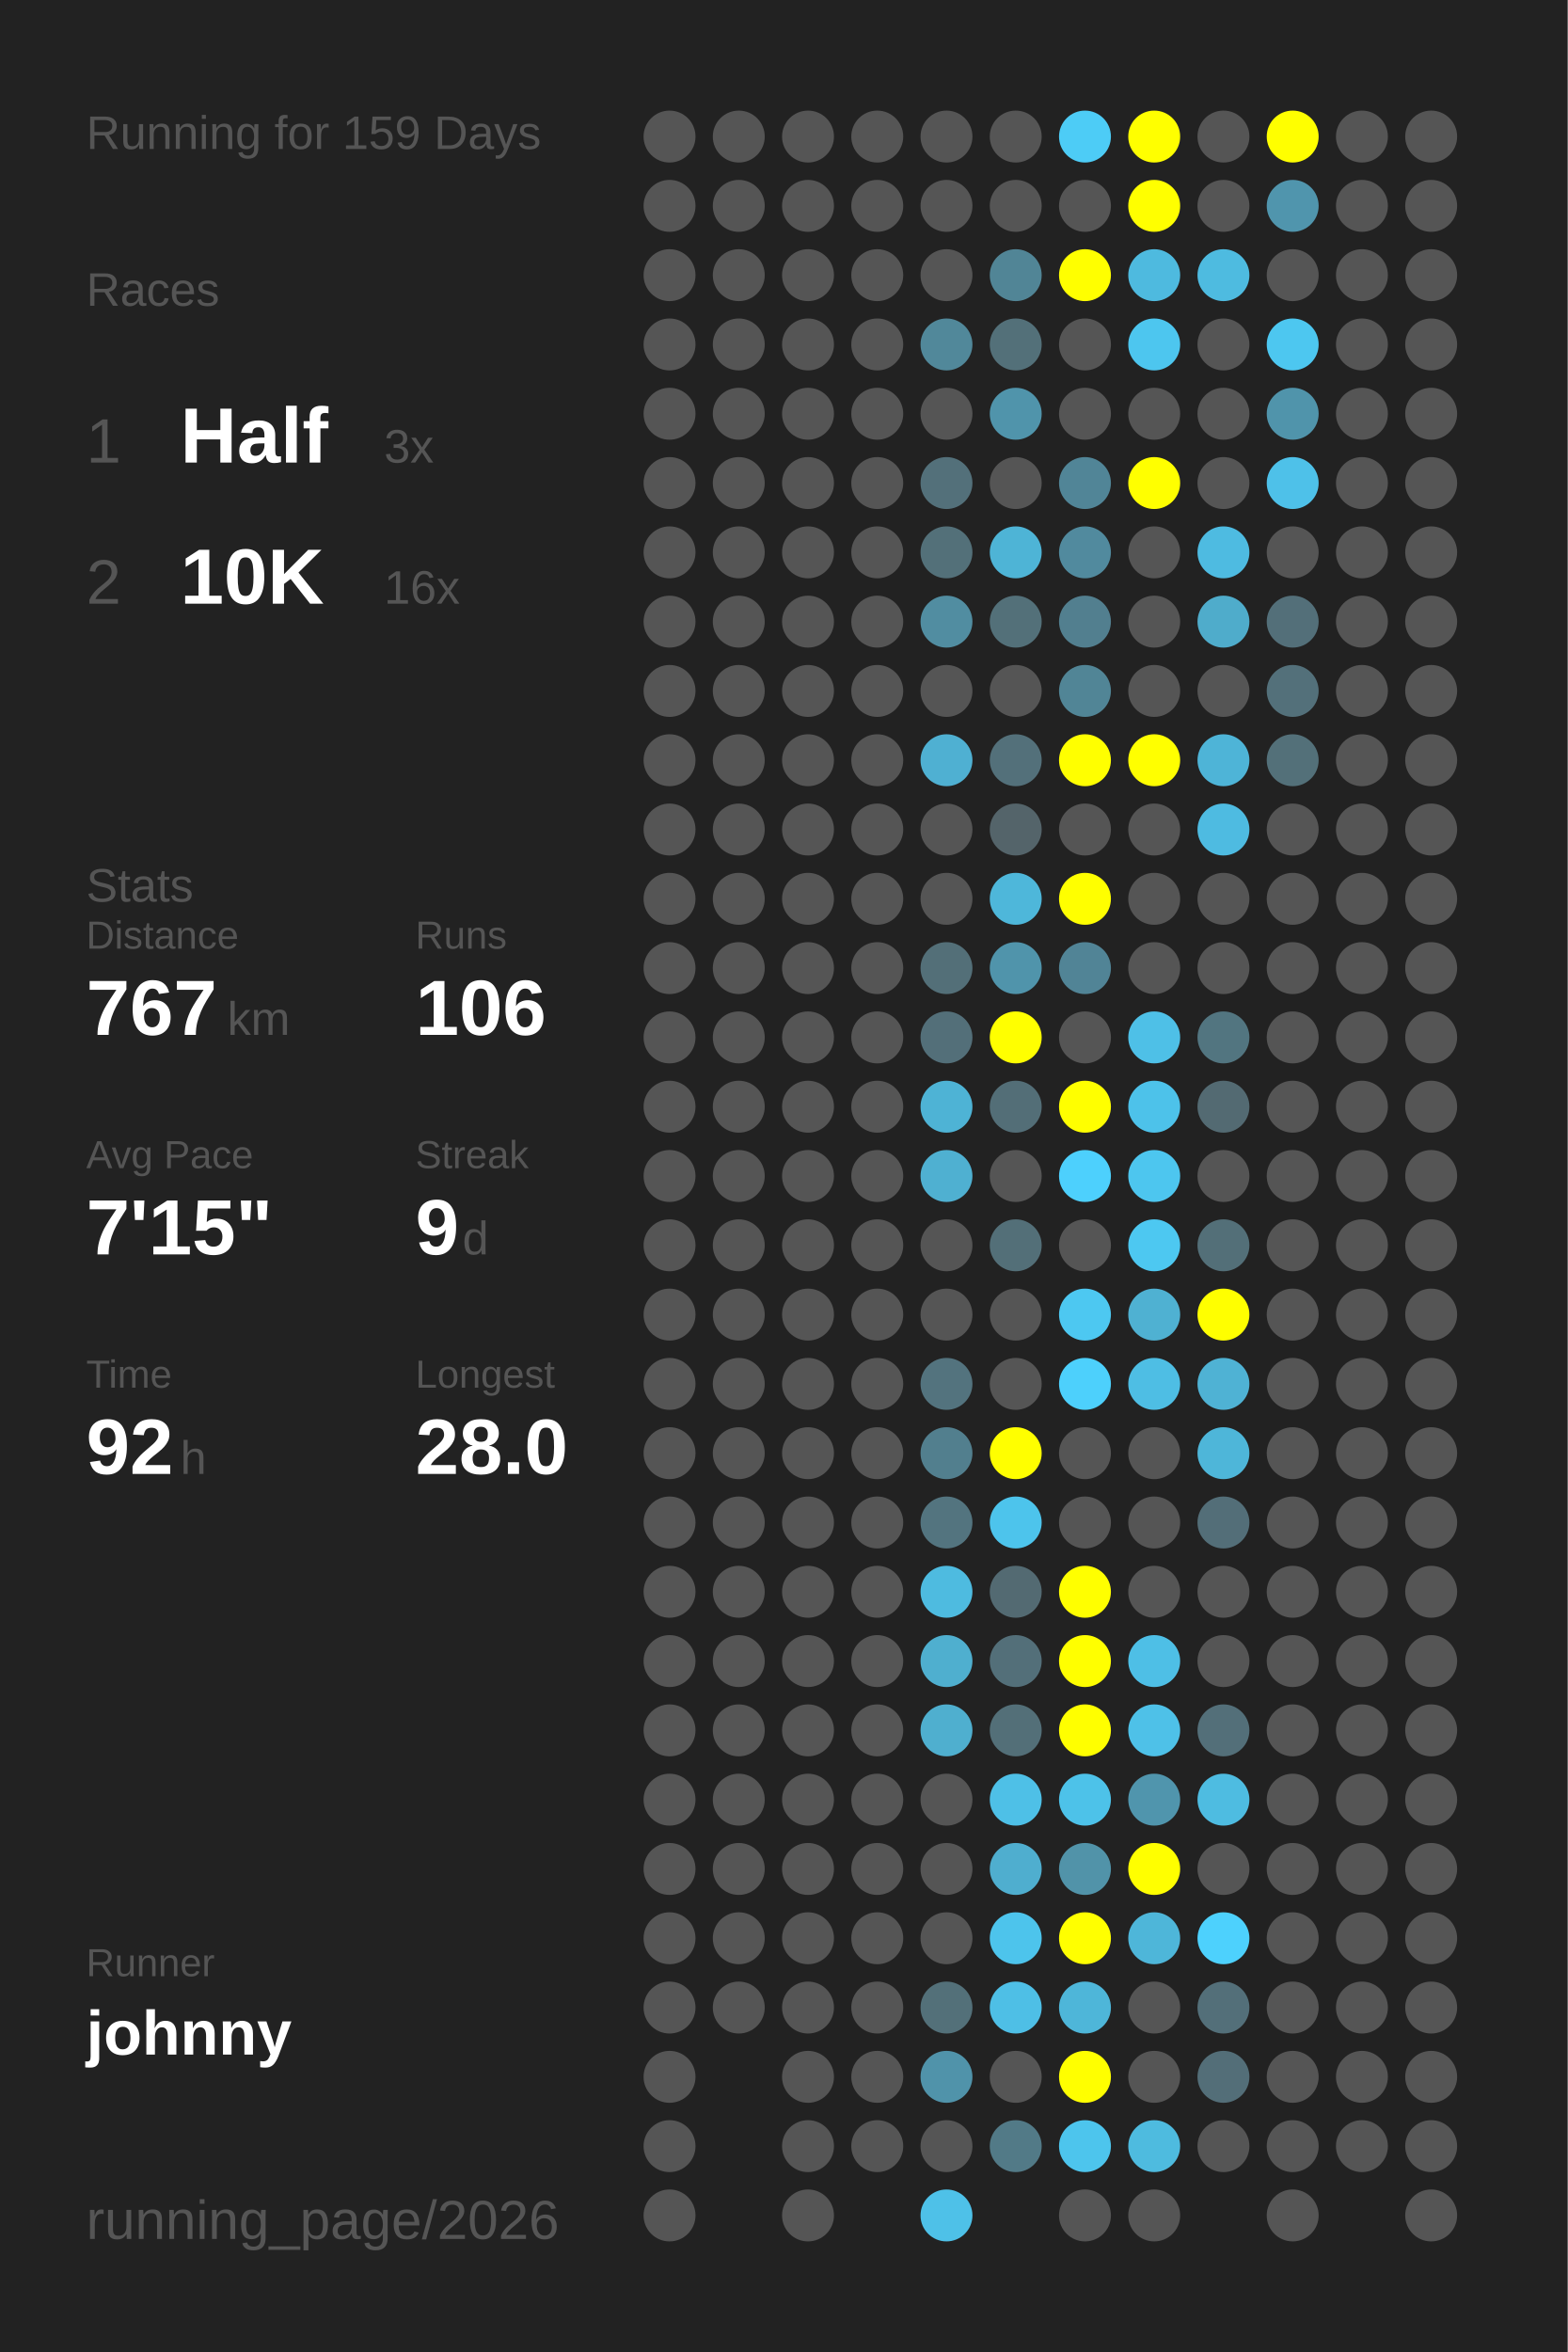
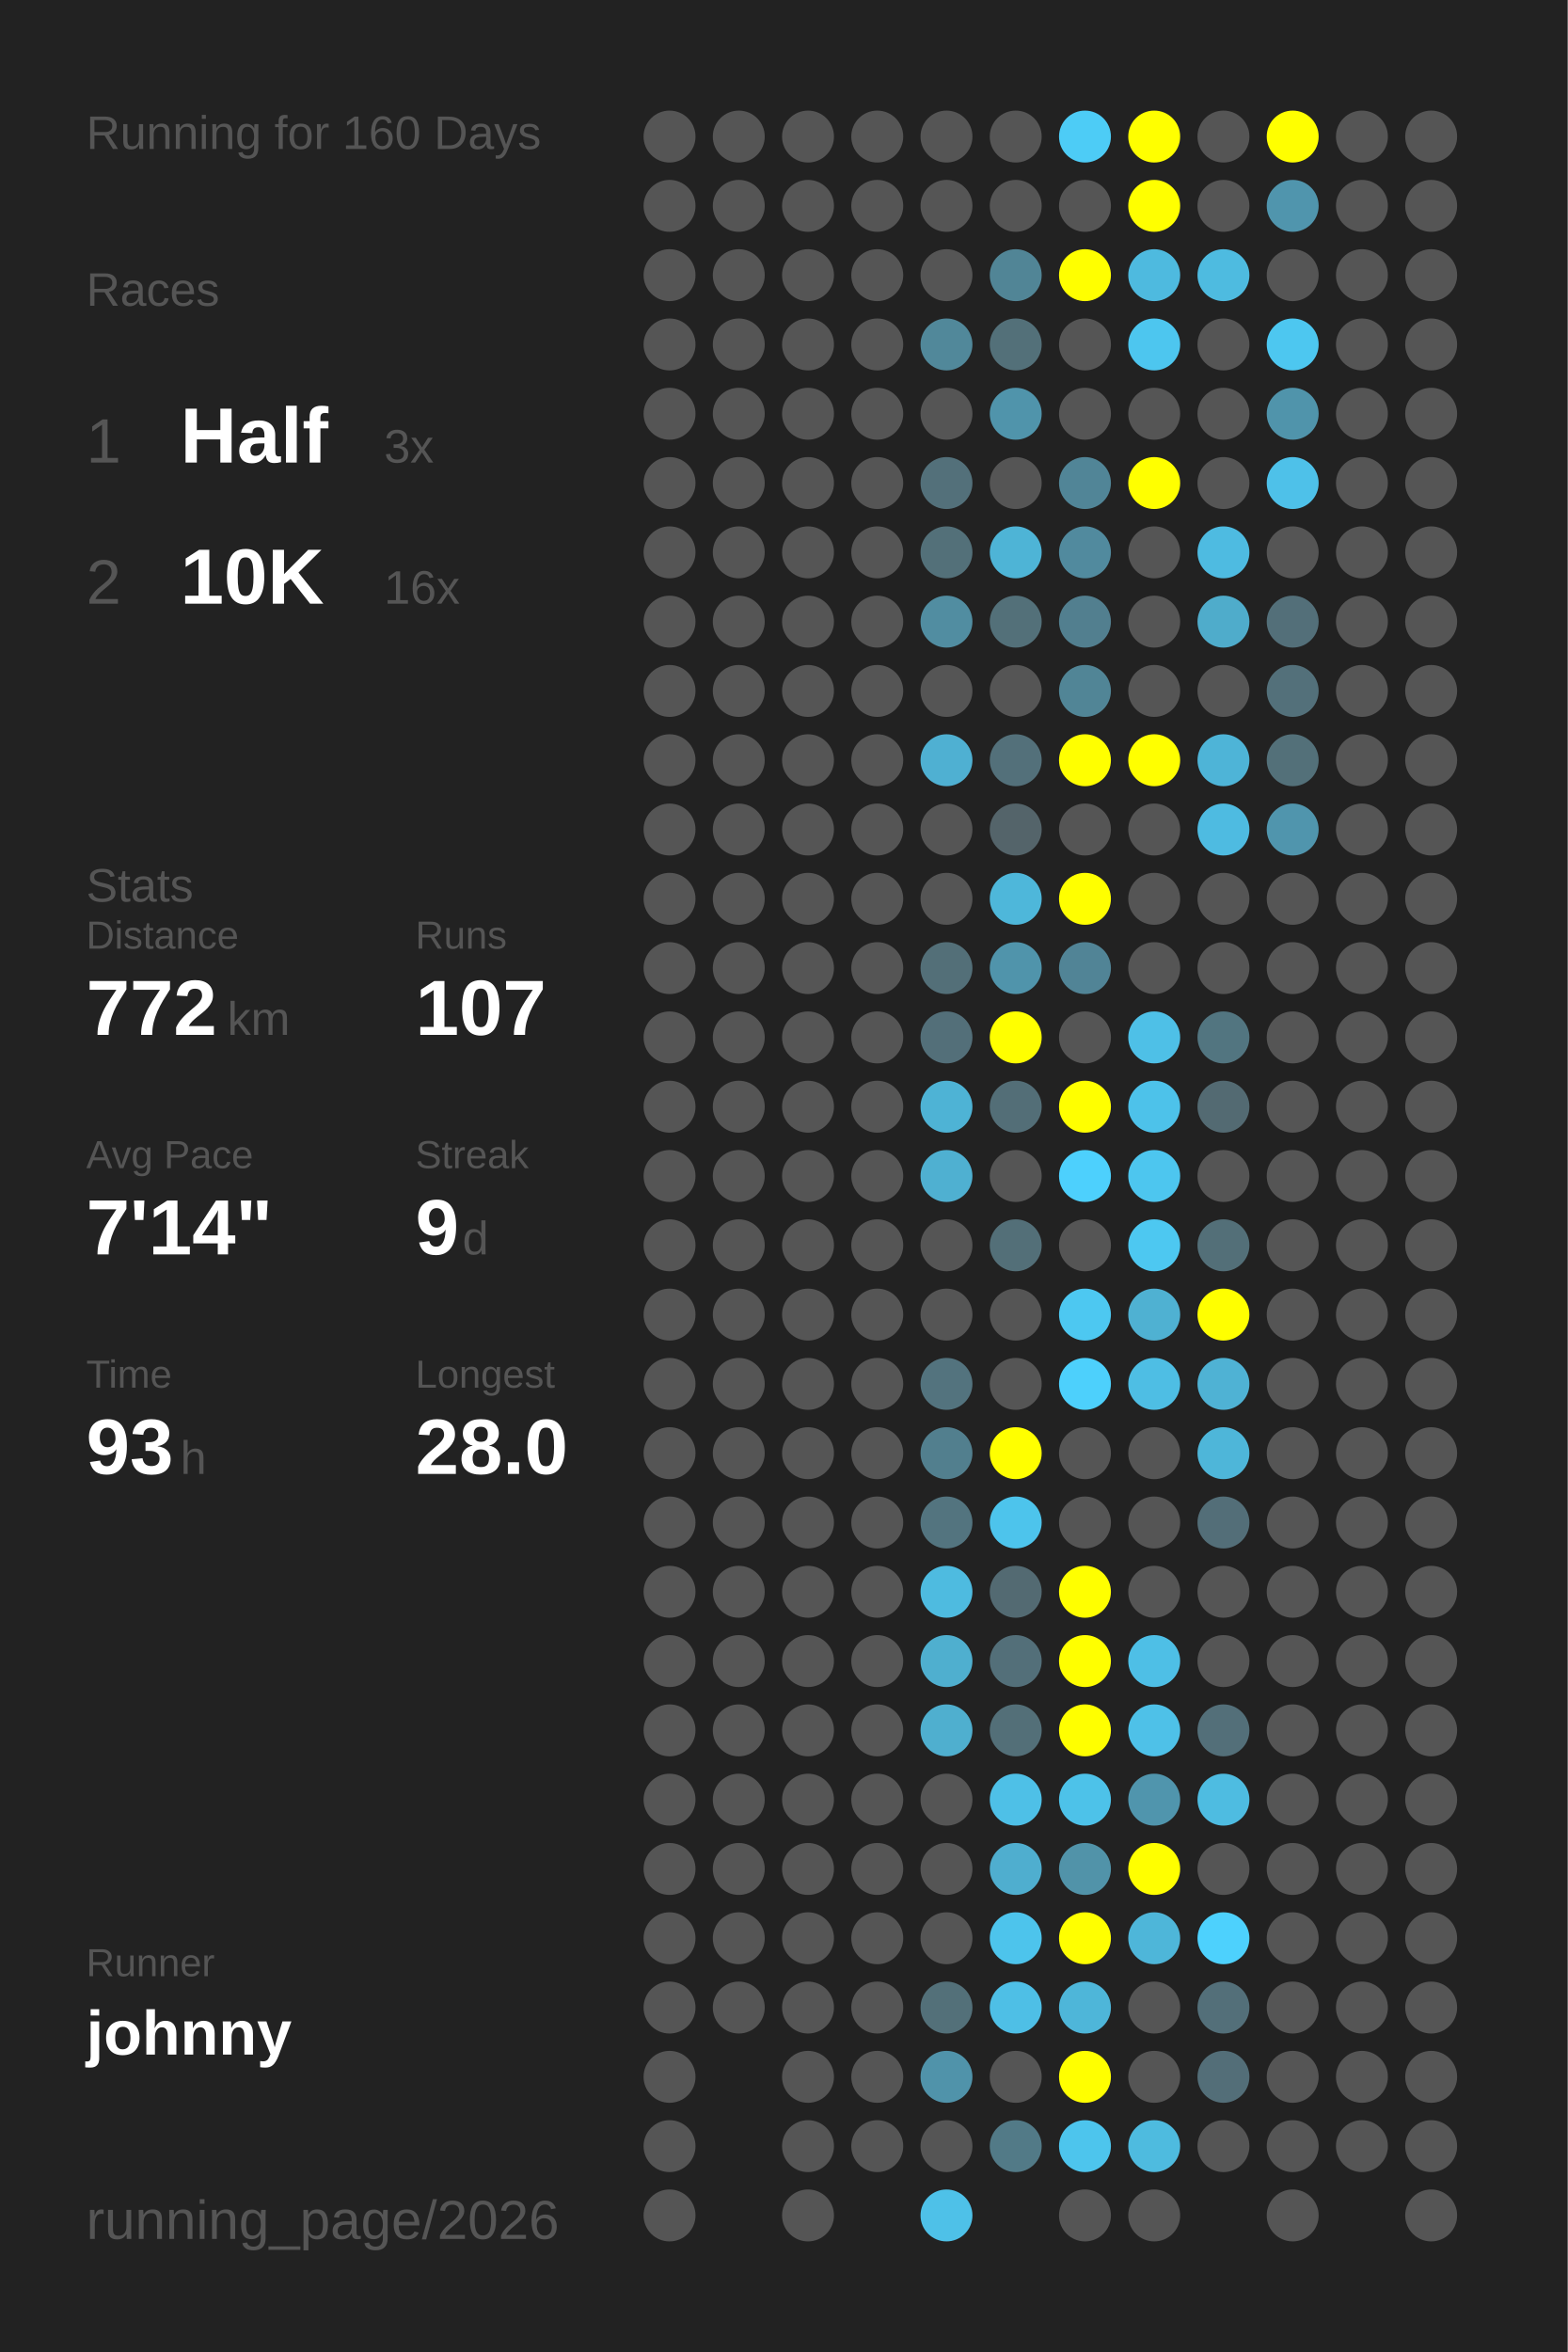
<svg xmlns="http://www.w3.org/2000/svg" baseProfile="full" height="300mm" version="1.1" viewBox="0,0,200,300" width="200mm">
  <defs />
  <rect fill="#222222" height="300" width="200" x="0" y="0" />
-   <text fill="#555555" style="font-size:6px; font-family:Arial;" x="11" y="19">Running for 159 Days</text>
+   <text fill="#555555" style="font-size:6px; font-family:Arial;" x="11" y="19">Running for 160 Days</text>
  <text fill="#555555" style="font-size:6px; font-family:Arial;" x="11" y="39">Races</text>
  <text fill="#555555" style="font-size:8px; font-family:Arial;" x="11" y="59">1</text>
  <text fill="#FFFFFF" style="font-size:10px; font-family:Arial; font-weight:bold;" x="23" y="59">Half</text>
  <text fill="#555555" style="font-size:6px; font-family:Arial;" x="49" y="59">3x</text>
  <text fill="#555555" style="font-size:8px; font-family:Arial;" x="11" y="77">2</text>
  <text fill="#FFFFFF" style="font-size:10px; font-family:Arial; font-weight:bold;" x="23" y="77">10K</text>
  <text fill="#555555" style="font-size:6px; font-family:Arial;" x="49" y="77">16x</text>
  <text fill="#555555" style="font-size:6px; font-family:Arial;" x="11" y="115">Stats</text>
  <text fill="#555555" style="font-size:5px; font-family:Arial;" x="11" y="121">Distance</text>
-   <text fill="#FFFFFF" style="font-size:10px; font-family:Arial; font-weight:bold;" x="11" y="132">767</text>
+   <text fill="#FFFFFF" style="font-size:10px; font-family:Arial; font-weight:bold;" x="11" y="132">772</text>
  <text fill="#555555" style="font-size:6px; font-family:Arial;" x="29" y="132">km</text>
  <text fill="#555555" style="font-size:5px; font-family:Arial;" x="53" y="121">Runs</text>
-   <text fill="#FFFFFF" style="font-size:10px; font-family:Arial; font-weight:bold;" x="53" y="132">106</text>
+   <text fill="#FFFFFF" style="font-size:10px; font-family:Arial; font-weight:bold;" x="53" y="132">107</text>
  <text fill="#555555" style="font-size:5px; font-family:Arial;" x="11" y="149">Avg Pace</text>
-   <text fill="#FFFFFF" style="font-size:10px; font-family:Arial; font-weight:bold;" x="11" y="160">7'15"</text>
+   <text fill="#FFFFFF" style="font-size:10px; font-family:Arial; font-weight:bold;" x="11" y="160">7'14"</text>
  <text fill="#555555" style="font-size:5px; font-family:Arial;" x="53" y="149">Streak</text>
  <text fill="#FFFFFF" style="font-size:10px; font-family:Arial; font-weight:bold;" x="53" y="160">9</text>
  <text fill="#555555" style="font-size:6px; font-family:Arial;" x="59" y="160">d</text>
  <text fill="#555555" style="font-size:5px; font-family:Arial;" x="11" y="177">Time</text>
-   <text fill="#FFFFFF" style="font-size:10px; font-family:Arial; font-weight:bold;" x="11" y="188">92</text>
+   <text fill="#FFFFFF" style="font-size:10px; font-family:Arial; font-weight:bold;" x="11" y="188">93</text>
  <text fill="#555555" style="font-size:6px; font-family:Arial;" x="23" y="188">h</text>
  <text fill="#555555" style="font-size:5px; font-family:Arial;" x="53" y="177">Longest</text>
  <text fill="#FFFFFF" style="font-size:10px; font-family:Arial; font-weight:bold;" x="53" y="188">28.0</text>
  <text fill="#555555" style="font-size:5px; font-family:Arial;" x="11" y="252.065">Runner</text>
  <text fill="#FFFFFF" style="font-size:8px; font-family:Arial; font-weight:bold;" x="11" y="262.065">johnny</text>
  <text fill="#555555" style="font-size:7px; font-family:Arial;" x="11" y="285.581">running_page/2026</text>
  <circle cx="85.417" cy="17.419" fill="#555555" r="3.312" />
  <circle cx="85.417" cy="26.258" fill="#555555" r="3.312" />
  <circle cx="85.417" cy="35.097" fill="#555555" r="3.312" />
  <circle cx="85.417" cy="43.935" fill="#555555" r="3.312" />
  <circle cx="85.417" cy="52.774" fill="#555555" r="3.312" />
  <circle cx="85.417" cy="61.613" fill="#555555" r="3.312" />
  <circle cx="85.417" cy="70.452" fill="#555555" r="3.312" />
  <circle cx="85.417" cy="79.29" fill="#555555" r="3.312" />
  <circle cx="85.417" cy="88.129" fill="#555555" r="3.312" />
  <circle cx="85.417" cy="96.968" fill="#555555" r="3.312" />
  <circle cx="85.417" cy="105.806" fill="#555555" r="3.312" />
  <circle cx="85.417" cy="114.645" fill="#555555" r="3.312" />
  <circle cx="85.417" cy="123.484" fill="#555555" r="3.312" />
  <circle cx="85.417" cy="132.323" fill="#555555" r="3.312" />
  <circle cx="85.417" cy="141.161" fill="#555555" r="3.312" />
  <circle cx="85.417" cy="150" fill="#555555" r="3.312" />
  <circle cx="85.417" cy="158.839" fill="#555555" r="3.312" />
  <circle cx="85.417" cy="167.677" fill="#555555" r="3.312" />
  <circle cx="85.417" cy="176.516" fill="#555555" r="3.312" />
  <circle cx="85.417" cy="185.355" fill="#555555" r="3.312" />
  <circle cx="85.417" cy="194.194" fill="#555555" r="3.312" />
  <circle cx="85.417" cy="203.032" fill="#555555" r="3.312" />
  <circle cx="85.417" cy="211.871" fill="#555555" r="3.312" />
  <circle cx="85.417" cy="220.71" fill="#555555" r="3.312" />
  <circle cx="85.417" cy="229.548" fill="#555555" r="3.312" />
  <circle cx="85.417" cy="238.387" fill="#555555" r="3.312" />
  <circle cx="85.417" cy="247.226" fill="#555555" r="3.312" />
  <circle cx="85.417" cy="256.065" fill="#555555" r="3.312" />
  <circle cx="85.417" cy="264.903" fill="#555555" r="3.312" />
  <circle cx="85.417" cy="273.742" fill="#555555" r="3.312" />
  <circle cx="85.417" cy="282.581" fill="#555555" r="3.312" />
  <circle cx="94.25" cy="17.419" fill="#555555" r="3.312" />
  <circle cx="94.25" cy="26.258" fill="#555555" r="3.312" />
  <circle cx="94.25" cy="35.097" fill="#555555" r="3.312" />
  <circle cx="94.25" cy="43.935" fill="#555555" r="3.312" />
  <circle cx="94.25" cy="52.774" fill="#555555" r="3.312" />
  <circle cx="94.25" cy="61.613" fill="#555555" r="3.312" />
  <circle cx="94.25" cy="70.452" fill="#555555" r="3.312" />
  <circle cx="94.25" cy="79.29" fill="#555555" r="3.312" />
  <circle cx="94.25" cy="88.129" fill="#555555" r="3.312" />
  <circle cx="94.25" cy="96.968" fill="#555555" r="3.312" />
  <circle cx="94.25" cy="105.806" fill="#555555" r="3.312" />
  <circle cx="94.25" cy="114.645" fill="#555555" r="3.312" />
  <circle cx="94.25" cy="123.484" fill="#555555" r="3.312" />
  <circle cx="94.25" cy="132.323" fill="#555555" r="3.312" />
  <circle cx="94.25" cy="141.161" fill="#555555" r="3.312" />
  <circle cx="94.25" cy="150" fill="#555555" r="3.312" />
  <circle cx="94.25" cy="158.839" fill="#555555" r="3.312" />
  <circle cx="94.25" cy="167.677" fill="#555555" r="3.312" />
  <circle cx="94.25" cy="176.516" fill="#555555" r="3.312" />
  <circle cx="94.25" cy="185.355" fill="#555555" r="3.312" />
  <circle cx="94.25" cy="194.194" fill="#555555" r="3.312" />
  <circle cx="94.25" cy="203.032" fill="#555555" r="3.312" />
  <circle cx="94.25" cy="211.871" fill="#555555" r="3.312" />
  <circle cx="94.25" cy="220.71" fill="#555555" r="3.312" />
  <circle cx="94.25" cy="229.548" fill="#555555" r="3.312" />
  <circle cx="94.25" cy="238.387" fill="#555555" r="3.312" />
  <circle cx="94.25" cy="247.226" fill="#555555" r="3.312" />
  <circle cx="94.25" cy="256.065" fill="#555555" r="3.312" />
  <circle cx="103.083" cy="17.419" fill="#555555" r="3.312" />
  <circle cx="103.083" cy="26.258" fill="#555555" r="3.312" />
  <circle cx="103.083" cy="35.097" fill="#555555" r="3.312" />
  <circle cx="103.083" cy="43.935" fill="#555555" r="3.312" />
  <circle cx="103.083" cy="52.774" fill="#555555" r="3.312" />
  <circle cx="103.083" cy="61.613" fill="#555555" r="3.312" />
  <circle cx="103.083" cy="70.452" fill="#555555" r="3.312" />
  <circle cx="103.083" cy="79.29" fill="#555555" r="3.312" />
  <circle cx="103.083" cy="88.129" fill="#555555" r="3.312" />
  <circle cx="103.083" cy="96.968" fill="#555555" r="3.312" />
  <circle cx="103.083" cy="105.806" fill="#555555" r="3.312" />
  <circle cx="103.083" cy="114.645" fill="#555555" r="3.312" />
  <circle cx="103.083" cy="123.484" fill="#555555" r="3.312" />
  <circle cx="103.083" cy="132.323" fill="#555555" r="3.312" />
  <circle cx="103.083" cy="141.161" fill="#555555" r="3.312" />
  <circle cx="103.083" cy="150" fill="#555555" r="3.312" />
  <circle cx="103.083" cy="158.839" fill="#555555" r="3.312" />
  <circle cx="103.083" cy="167.677" fill="#555555" r="3.312" />
  <circle cx="103.083" cy="176.516" fill="#555555" r="3.312" />
  <circle cx="103.083" cy="185.355" fill="#555555" r="3.312" />
  <circle cx="103.083" cy="194.194" fill="#555555" r="3.312" />
  <circle cx="103.083" cy="203.032" fill="#555555" r="3.312" />
  <circle cx="103.083" cy="211.871" fill="#555555" r="3.312" />
  <circle cx="103.083" cy="220.71" fill="#555555" r="3.312" />
  <circle cx="103.083" cy="229.548" fill="#555555" r="3.312" />
  <circle cx="103.083" cy="238.387" fill="#555555" r="3.312" />
  <circle cx="103.083" cy="247.226" fill="#555555" r="3.312" />
  <circle cx="103.083" cy="256.065" fill="#555555" r="3.312" />
  <circle cx="103.083" cy="264.903" fill="#555555" r="3.312" />
  <circle cx="103.083" cy="273.742" fill="#555555" r="3.312" />
  <circle cx="103.083" cy="282.581" fill="#555555" r="3.312" />
  <circle cx="111.917" cy="17.419" fill="#555555" r="3.312" />
  <circle cx="111.917" cy="26.258" fill="#555555" r="3.312" />
  <circle cx="111.917" cy="35.097" fill="#555555" r="3.312" />
  <circle cx="111.917" cy="43.935" fill="#555555" r="3.312" />
  <circle cx="111.917" cy="52.774" fill="#555555" r="3.312" />
  <circle cx="111.917" cy="61.613" fill="#555555" r="3.312" />
  <circle cx="111.917" cy="70.452" fill="#555555" r="3.312" />
  <circle cx="111.917" cy="79.29" fill="#555555" r="3.312" />
  <circle cx="111.917" cy="88.129" fill="#555555" r="3.312" />
  <circle cx="111.917" cy="96.968" fill="#555555" r="3.312" />
  <circle cx="111.917" cy="105.806" fill="#555555" r="3.312" />
  <circle cx="111.917" cy="114.645" fill="#555555" r="3.312" />
  <circle cx="111.917" cy="123.484" fill="#555555" r="3.312" />
  <circle cx="111.917" cy="132.323" fill="#555555" r="3.312" />
  <circle cx="111.917" cy="141.161" fill="#555555" r="3.312" />
  <circle cx="111.917" cy="150" fill="#555555" r="3.312" />
  <circle cx="111.917" cy="158.839" fill="#555555" r="3.312" />
  <circle cx="111.917" cy="167.677" fill="#555555" r="3.312" />
  <circle cx="111.917" cy="176.516" fill="#555555" r="3.312" />
  <circle cx="111.917" cy="185.355" fill="#555555" r="3.312" />
  <circle cx="111.917" cy="194.194" fill="#555555" r="3.312" />
  <circle cx="111.917" cy="203.032" fill="#555555" r="3.312" />
  <circle cx="111.917" cy="211.871" fill="#555555" r="3.312" />
  <circle cx="111.917" cy="220.71" fill="#555555" r="3.312" />
  <circle cx="111.917" cy="229.548" fill="#555555" r="3.312" />
  <circle cx="111.917" cy="238.387" fill="#555555" r="3.312" />
  <circle cx="111.917" cy="247.226" fill="#555555" r="3.312" />
  <circle cx="111.917" cy="256.065" fill="#555555" r="3.312" />
  <circle cx="111.917" cy="264.903" fill="#555555" r="3.312" />
  <circle cx="111.917" cy="273.742" fill="#555555" r="3.312" />
  <circle cx="120.75" cy="17.419" fill="#555555" r="3.312" />
  <circle cx="120.75" cy="26.258" fill="#555555" r="3.312" />
  <circle cx="120.75" cy="35.097" fill="#555555" r="3.312" />
  <circle cx="120.75" cy="43.935" fill="#51889a" r="3.312" />
  <circle cx="120.75" cy="52.774" fill="#555555" r="3.312" />
  <circle cx="120.75" cy="61.613" fill="#53707a" r="3.312" />
  <circle cx="120.75" cy="70.452" fill="#537079" r="3.312" />
  <circle cx="120.75" cy="79.29" fill="#518da1" r="3.312" />
  <circle cx="120.75" cy="88.129" fill="#555555" r="3.312" />
  <circle cx="120.75" cy="96.968" fill="#4fb0d2" r="3.312" />
  <circle cx="120.75" cy="105.806" fill="#555555" r="3.312" />
  <circle cx="120.75" cy="114.645" fill="#555555" r="3.312" />
  <circle cx="120.75" cy="123.484" fill="#536f78" r="3.312" />
  <circle cx="120.75" cy="132.323" fill="#536f79" r="3.312" />
  <circle cx="120.75" cy="141.161" fill="#4eb3d5" r="3.312" />
  <circle cx="120.75" cy="150" fill="#4fb0d1" r="3.312" />
  <circle cx="120.75" cy="158.839" fill="#555555" r="3.312" />
  <circle cx="120.75" cy="167.677" fill="#555555" r="3.312" />
  <circle cx="120.75" cy="176.516" fill="#53737e" r="3.312" />
  <circle cx="120.75" cy="185.355" fill="#527f8e" r="3.312" />
  <circle cx="120.75" cy="194.194" fill="#53747f" r="3.312" />
  <circle cx="120.75" cy="203.032" fill="#4ebbe0" r="3.312" />
  <circle cx="120.75" cy="211.871" fill="#4fafcf" r="3.312" />
  <circle cx="120.75" cy="220.71" fill="#4fafcf" r="3.312" />
  <circle cx="120.75" cy="229.548" fill="#555555" r="3.312" />
  <circle cx="120.75" cy="238.387" fill="#555555" r="3.312" />
  <circle cx="120.75" cy="247.226" fill="#555555" r="3.312" />
  <circle cx="120.75" cy="256.065" fill="#537079" r="3.312" />
  <circle cx="120.75" cy="264.903" fill="#5093aa" r="3.312" />
  <circle cx="120.75" cy="273.742" fill="#555555" r="3.312" />
  <circle cx="120.75" cy="282.581" fill="#4ec1e8" r="3.312" />
  <circle cx="129.583" cy="17.419" fill="#555555" r="3.312" />
  <circle cx="129.583" cy="26.258" fill="#555555" r="3.312" />
  <circle cx="129.583" cy="35.097" fill="#518596" r="3.312" />
  <circle cx="129.583" cy="43.935" fill="#537079" r="3.312" />
  <circle cx="129.583" cy="52.774" fill="#5094ab" r="3.312" />
  <circle cx="129.583" cy="61.613" fill="#555555" r="3.312" />
  <circle cx="129.583" cy="70.452" fill="#4eb4d6" r="3.312" />
  <circle cx="129.583" cy="79.29" fill="#537079" r="3.312" />
  <circle cx="129.583" cy="88.129" fill="#555555" r="3.312" />
  <circle cx="129.583" cy="96.968" fill="#53707a" r="3.312" />
  <circle cx="129.583" cy="105.806" fill="#54646a" r="3.312" />
  <circle cx="129.583" cy="114.645" fill="#4eb7da" r="3.312" />
  <circle cx="129.583" cy="123.484" fill="#5094ab" r="3.312" />
  <circle cx="129.583" cy="132.323" fill="#FFFF00" r="3.312" />
  <circle cx="129.583" cy="141.161" fill="#536e77" r="3.312" />
  <circle cx="129.583" cy="150" fill="#555555" r="3.312" />
  <circle cx="129.583" cy="158.839" fill="#536f78" r="3.312" />
  <circle cx="129.583" cy="167.677" fill="#555555" r="3.312" />
  <circle cx="129.583" cy="176.516" fill="#555555" r="3.312" />
  <circle cx="129.583" cy="185.355" fill="#FFFF00" r="3.312" />
  <circle cx="129.583" cy="194.194" fill="#4dc4ec" r="3.312" />
  <circle cx="129.583" cy="203.032" fill="#536a72" r="3.312" />
  <circle cx="129.583" cy="211.871" fill="#536f79" r="3.312" />
  <circle cx="129.583" cy="220.71" fill="#536f78" r="3.312" />
  <circle cx="129.583" cy="229.548" fill="#4ec0e7" r="3.312" />
  <circle cx="129.583" cy="238.387" fill="#4faecf" r="3.312" />
  <circle cx="129.583" cy="247.226" fill="#4dc4ec" r="3.312" />
  <circle cx="129.583" cy="256.065" fill="#4ebfe6" r="3.312" />
  <circle cx="129.583" cy="264.903" fill="#555555" r="3.312" />
  <circle cx="129.583" cy="273.742" fill="#527a87" r="3.312" />
  <circle cx="138.417" cy="17.419" fill="#4dccf6" r="3.312" />
  <circle cx="138.417" cy="26.258" fill="#555555" r="3.312" />
  <circle cx="138.417" cy="35.097" fill="#FFFF00" r="3.312" />
  <circle cx="138.417" cy="43.935" fill="#555555" r="3.312" />
  <circle cx="138.417" cy="52.774" fill="#555555" r="3.312" />
  <circle cx="138.417" cy="61.613" fill="#518597" r="3.312" />
  <circle cx="138.417" cy="70.452" fill="#518a9e" r="3.312" />
  <circle cx="138.417" cy="79.29" fill="#527f8f" r="3.312" />
  <circle cx="138.417" cy="88.129" fill="#518596" r="3.312" />
  <circle cx="138.417" cy="96.968" fill="#FFFF00" r="3.312" />
  <circle cx="138.417" cy="105.806" fill="#555555" r="3.312" />
  <circle cx="138.417" cy="114.645" fill="#FFFF00" r="3.312" />
  <circle cx="138.417" cy="123.484" fill="#518496" r="3.312" />
  <circle cx="138.417" cy="132.323" fill="#555555" r="3.312" />
  <circle cx="138.417" cy="141.161" fill="#FFFF00" r="3.312" />
  <circle cx="138.417" cy="150" fill="#4dd0fd" r="3.312" />
  <circle cx="138.417" cy="158.839" fill="#555555" r="3.312" />
  <circle cx="138.417" cy="167.677" fill="#4dc8f1" r="3.312" />
  <circle cx="138.417" cy="176.516" fill="#4dd0fc" r="3.312" />
  <circle cx="138.417" cy="185.355" fill="#555555" r="3.312" />
  <circle cx="138.417" cy="194.194" fill="#555555" r="3.312" />
  <circle cx="138.417" cy="203.032" fill="#FFFF00" r="3.312" />
  <circle cx="138.417" cy="211.871" fill="#FFFF00" r="3.312" />
  <circle cx="138.417" cy="220.71" fill="#FFFF00" r="3.312" />
  <circle cx="138.417" cy="229.548" fill="#4dc2e9" r="3.312" />
  <circle cx="138.417" cy="238.387" fill="#5193a9" r="3.312" />
  <circle cx="138.417" cy="247.226" fill="#FFFF00" r="3.312" />
  <circle cx="138.417" cy="256.065" fill="#4eb6d9" r="3.312" />
  <circle cx="138.417" cy="264.903" fill="#FFFF00" r="3.312" />
  <circle cx="138.417" cy="273.742" fill="#4dc5ed" r="3.312" />
  <circle cx="138.417" cy="282.581" fill="#555555" r="3.312" />
  <circle cx="147.25" cy="17.419" fill="#FFFF00" r="3.312" />
  <circle cx="147.25" cy="26.258" fill="#FFFF00" r="3.312" />
  <circle cx="147.25" cy="35.097" fill="#4ebadf" r="3.312" />
  <circle cx="147.25" cy="43.935" fill="#4dc6ef" r="3.312" />
  <circle cx="147.25" cy="52.774" fill="#555555" r="3.312" />
  <circle cx="147.25" cy="61.613" fill="#FFFF00" r="3.312" />
  <circle cx="147.25" cy="70.452" fill="#555555" r="3.312" />
  <circle cx="147.25" cy="79.29" fill="#555555" r="3.312" />
  <circle cx="147.25" cy="88.129" fill="#555555" r="3.312" />
  <circle cx="147.25" cy="96.968" fill="#FFFF00" r="3.312" />
  <circle cx="147.25" cy="105.806" fill="#555555" r="3.312" />
  <circle cx="147.25" cy="114.645" fill="#555555" r="3.312" />
  <circle cx="147.25" cy="123.484" fill="#555555" r="3.312" />
  <circle cx="147.25" cy="132.323" fill="#4ec0e7" r="3.312" />
  <circle cx="147.25" cy="141.161" fill="#4dc2ea" r="3.312" />
  <circle cx="147.25" cy="150" fill="#4dc6ef" r="3.312" />
  <circle cx="147.25" cy="158.839" fill="#4dc8f1" r="3.312" />
  <circle cx="147.25" cy="167.677" fill="#4fb1d2" r="3.312" />
  <circle cx="147.25" cy="176.516" fill="#4ebee4" r="3.312" />
  <circle cx="147.25" cy="185.355" fill="#555555" r="3.312" />
  <circle cx="147.25" cy="194.194" fill="#555555" r="3.312" />
  <circle cx="147.25" cy="203.032" fill="#555555" r="3.312" />
  <circle cx="147.25" cy="211.871" fill="#4ebfe6" r="3.312" />
  <circle cx="147.25" cy="220.71" fill="#4ec1e8" r="3.312" />
  <circle cx="147.25" cy="229.548" fill="#5095ad" r="3.312" />
  <circle cx="147.25" cy="238.387" fill="#FFFF00" r="3.312" />
  <circle cx="147.25" cy="247.226" fill="#4eb6d9" r="3.312" />
  <circle cx="147.25" cy="256.065" fill="#555555" r="3.312" />
  <circle cx="147.25" cy="264.903" fill="#555555" r="3.312" />
  <circle cx="147.25" cy="273.742" fill="#4ebbdf" r="3.312" />
  <circle cx="147.25" cy="282.581" fill="#555555" r="3.312" />
  <circle cx="156.083" cy="17.419" fill="#555555" r="3.312" />
  <circle cx="156.083" cy="26.258" fill="#555555" r="3.312" />
  <circle cx="156.083" cy="35.097" fill="#4ebbe0" r="3.312" />
  <circle cx="156.083" cy="43.935" fill="#555555" r="3.312" />
  <circle cx="156.083" cy="52.774" fill="#555555" r="3.312" />
  <circle cx="156.083" cy="61.613" fill="#555555" r="3.312" />
  <circle cx="156.083" cy="70.452" fill="#4ebbe1" r="3.312" />
  <circle cx="156.083" cy="79.29" fill="#4faccb" r="3.312" />
  <circle cx="156.083" cy="88.129" fill="#555555" r="3.312" />
  <circle cx="156.083" cy="96.968" fill="#4eb4d7" r="3.312" />
  <circle cx="156.083" cy="105.806" fill="#4ebbe1" r="3.312" />
  <circle cx="156.083" cy="114.645" fill="#555555" r="3.312" />
  <circle cx="156.083" cy="123.484" fill="#555555" r="3.312" />
  <circle cx="156.083" cy="132.323" fill="#527580" r="3.312" />
  <circle cx="156.083" cy="141.161" fill="#536a72" r="3.312" />
  <circle cx="156.083" cy="150" fill="#555555" r="3.312" />
  <circle cx="156.083" cy="158.839" fill="#536f78" r="3.312" />
  <circle cx="156.083" cy="167.677" fill="#FFFF00" r="3.312" />
  <circle cx="156.083" cy="176.516" fill="#4fb2d4" r="3.312" />
  <circle cx="156.083" cy="185.355" fill="#4eb6d9" r="3.312" />
  <circle cx="156.083" cy="194.194" fill="#536e78" r="3.312" />
  <circle cx="156.083" cy="203.032" fill="#555555" r="3.312" />
  <circle cx="156.083" cy="211.871" fill="#555555" r="3.312" />
  <circle cx="156.083" cy="220.71" fill="#536f79" r="3.312" />
  <circle cx="156.083" cy="229.548" fill="#4ebce1" r="3.312" />
  <circle cx="156.083" cy="238.387" fill="#555555" r="3.312" />
  <circle cx="156.083" cy="247.226" fill="#4dd1fd" r="3.312" />
  <circle cx="156.083" cy="256.065" fill="#536f79" r="3.312" />
  <circle cx="156.083" cy="264.903" fill="#536e78" r="3.312" />
  <circle cx="156.083" cy="273.742" fill="#555555" r="3.312" />
  <circle cx="164.917" cy="17.419" fill="#FFFF00" r="3.312" />
  <circle cx="164.917" cy="26.258" fill="#5095ad" r="3.312" />
  <circle cx="164.917" cy="35.097" fill="#555555" r="3.312" />
  <circle cx="164.917" cy="43.935" fill="#4dc7f0" r="3.312" />
  <circle cx="164.917" cy="52.774" fill="#5094ab" r="3.312" />
  <circle cx="164.917" cy="61.613" fill="#4ec1e9" r="3.312" />
  <circle cx="164.917" cy="70.452" fill="#555555" r="3.312" />
  <circle cx="164.917" cy="79.29" fill="#536f79" r="3.312" />
  <circle cx="164.917" cy="88.129" fill="#53707a" r="3.312" />
  <circle cx="164.917" cy="96.968" fill="#537079" r="3.312" />
-   <circle cx="164.917" cy="105.806" fill="#555555" r="3.312" />
+   <circle cx="164.917" cy="105.806" fill="#5095ad" r="3.312" />
  <circle cx="164.917" cy="114.645" fill="#555555" r="3.312" />
  <circle cx="164.917" cy="123.484" fill="#555555" r="3.312" />
  <circle cx="164.917" cy="132.323" fill="#555555" r="3.312" />
  <circle cx="164.917" cy="141.161" fill="#555555" r="3.312" />
  <circle cx="164.917" cy="150" fill="#555555" r="3.312" />
  <circle cx="164.917" cy="158.839" fill="#555555" r="3.312" />
  <circle cx="164.917" cy="167.677" fill="#555555" r="3.312" />
  <circle cx="164.917" cy="176.516" fill="#555555" r="3.312" />
  <circle cx="164.917" cy="185.355" fill="#555555" r="3.312" />
  <circle cx="164.917" cy="194.194" fill="#555555" r="3.312" />
  <circle cx="164.917" cy="203.032" fill="#555555" r="3.312" />
  <circle cx="164.917" cy="211.871" fill="#555555" r="3.312" />
  <circle cx="164.917" cy="220.71" fill="#555555" r="3.312" />
  <circle cx="164.917" cy="229.548" fill="#555555" r="3.312" />
  <circle cx="164.917" cy="238.387" fill="#555555" r="3.312" />
  <circle cx="164.917" cy="247.226" fill="#555555" r="3.312" />
  <circle cx="164.917" cy="256.065" fill="#555555" r="3.312" />
  <circle cx="164.917" cy="264.903" fill="#555555" r="3.312" />
  <circle cx="164.917" cy="273.742" fill="#555555" r="3.312" />
  <circle cx="164.917" cy="282.581" fill="#555555" r="3.312" />
  <circle cx="173.75" cy="17.419" fill="#555555" r="3.312" />
  <circle cx="173.75" cy="26.258" fill="#555555" r="3.312" />
  <circle cx="173.75" cy="35.097" fill="#555555" r="3.312" />
  <circle cx="173.75" cy="43.935" fill="#555555" r="3.312" />
  <circle cx="173.75" cy="52.774" fill="#555555" r="3.312" />
  <circle cx="173.75" cy="61.613" fill="#555555" r="3.312" />
  <circle cx="173.75" cy="70.452" fill="#555555" r="3.312" />
  <circle cx="173.75" cy="79.29" fill="#555555" r="3.312" />
  <circle cx="173.75" cy="88.129" fill="#555555" r="3.312" />
  <circle cx="173.75" cy="96.968" fill="#555555" r="3.312" />
  <circle cx="173.75" cy="105.806" fill="#555555" r="3.312" />
  <circle cx="173.75" cy="114.645" fill="#555555" r="3.312" />
  <circle cx="173.75" cy="123.484" fill="#555555" r="3.312" />
  <circle cx="173.75" cy="132.323" fill="#555555" r="3.312" />
  <circle cx="173.75" cy="141.161" fill="#555555" r="3.312" />
  <circle cx="173.75" cy="150" fill="#555555" r="3.312" />
  <circle cx="173.75" cy="158.839" fill="#555555" r="3.312" />
  <circle cx="173.75" cy="167.677" fill="#555555" r="3.312" />
  <circle cx="173.75" cy="176.516" fill="#555555" r="3.312" />
  <circle cx="173.75" cy="185.355" fill="#555555" r="3.312" />
  <circle cx="173.75" cy="194.194" fill="#555555" r="3.312" />
  <circle cx="173.75" cy="203.032" fill="#555555" r="3.312" />
  <circle cx="173.75" cy="211.871" fill="#555555" r="3.312" />
  <circle cx="173.75" cy="220.71" fill="#555555" r="3.312" />
  <circle cx="173.75" cy="229.548" fill="#555555" r="3.312" />
  <circle cx="173.75" cy="238.387" fill="#555555" r="3.312" />
  <circle cx="173.75" cy="247.226" fill="#555555" r="3.312" />
  <circle cx="173.75" cy="256.065" fill="#555555" r="3.312" />
  <circle cx="173.75" cy="264.903" fill="#555555" r="3.312" />
  <circle cx="173.75" cy="273.742" fill="#555555" r="3.312" />
  <circle cx="182.583" cy="17.419" fill="#555555" r="3.312" />
  <circle cx="182.583" cy="26.258" fill="#555555" r="3.312" />
  <circle cx="182.583" cy="35.097" fill="#555555" r="3.312" />
  <circle cx="182.583" cy="43.935" fill="#555555" r="3.312" />
  <circle cx="182.583" cy="52.774" fill="#555555" r="3.312" />
  <circle cx="182.583" cy="61.613" fill="#555555" r="3.312" />
  <circle cx="182.583" cy="70.452" fill="#555555" r="3.312" />
  <circle cx="182.583" cy="79.29" fill="#555555" r="3.312" />
  <circle cx="182.583" cy="88.129" fill="#555555" r="3.312" />
  <circle cx="182.583" cy="96.968" fill="#555555" r="3.312" />
  <circle cx="182.583" cy="105.806" fill="#555555" r="3.312" />
  <circle cx="182.583" cy="114.645" fill="#555555" r="3.312" />
  <circle cx="182.583" cy="123.484" fill="#555555" r="3.312" />
  <circle cx="182.583" cy="132.323" fill="#555555" r="3.312" />
  <circle cx="182.583" cy="141.161" fill="#555555" r="3.312" />
  <circle cx="182.583" cy="150" fill="#555555" r="3.312" />
  <circle cx="182.583" cy="158.839" fill="#555555" r="3.312" />
  <circle cx="182.583" cy="167.677" fill="#555555" r="3.312" />
  <circle cx="182.583" cy="176.516" fill="#555555" r="3.312" />
  <circle cx="182.583" cy="185.355" fill="#555555" r="3.312" />
  <circle cx="182.583" cy="194.194" fill="#555555" r="3.312" />
  <circle cx="182.583" cy="203.032" fill="#555555" r="3.312" />
  <circle cx="182.583" cy="211.871" fill="#555555" r="3.312" />
  <circle cx="182.583" cy="220.71" fill="#555555" r="3.312" />
  <circle cx="182.583" cy="229.548" fill="#555555" r="3.312" />
  <circle cx="182.583" cy="238.387" fill="#555555" r="3.312" />
  <circle cx="182.583" cy="247.226" fill="#555555" r="3.312" />
  <circle cx="182.583" cy="256.065" fill="#555555" r="3.312" />
  <circle cx="182.583" cy="264.903" fill="#555555" r="3.312" />
  <circle cx="182.583" cy="273.742" fill="#555555" r="3.312" />
  <circle cx="182.583" cy="282.581" fill="#555555" r="3.312" />
</svg>
